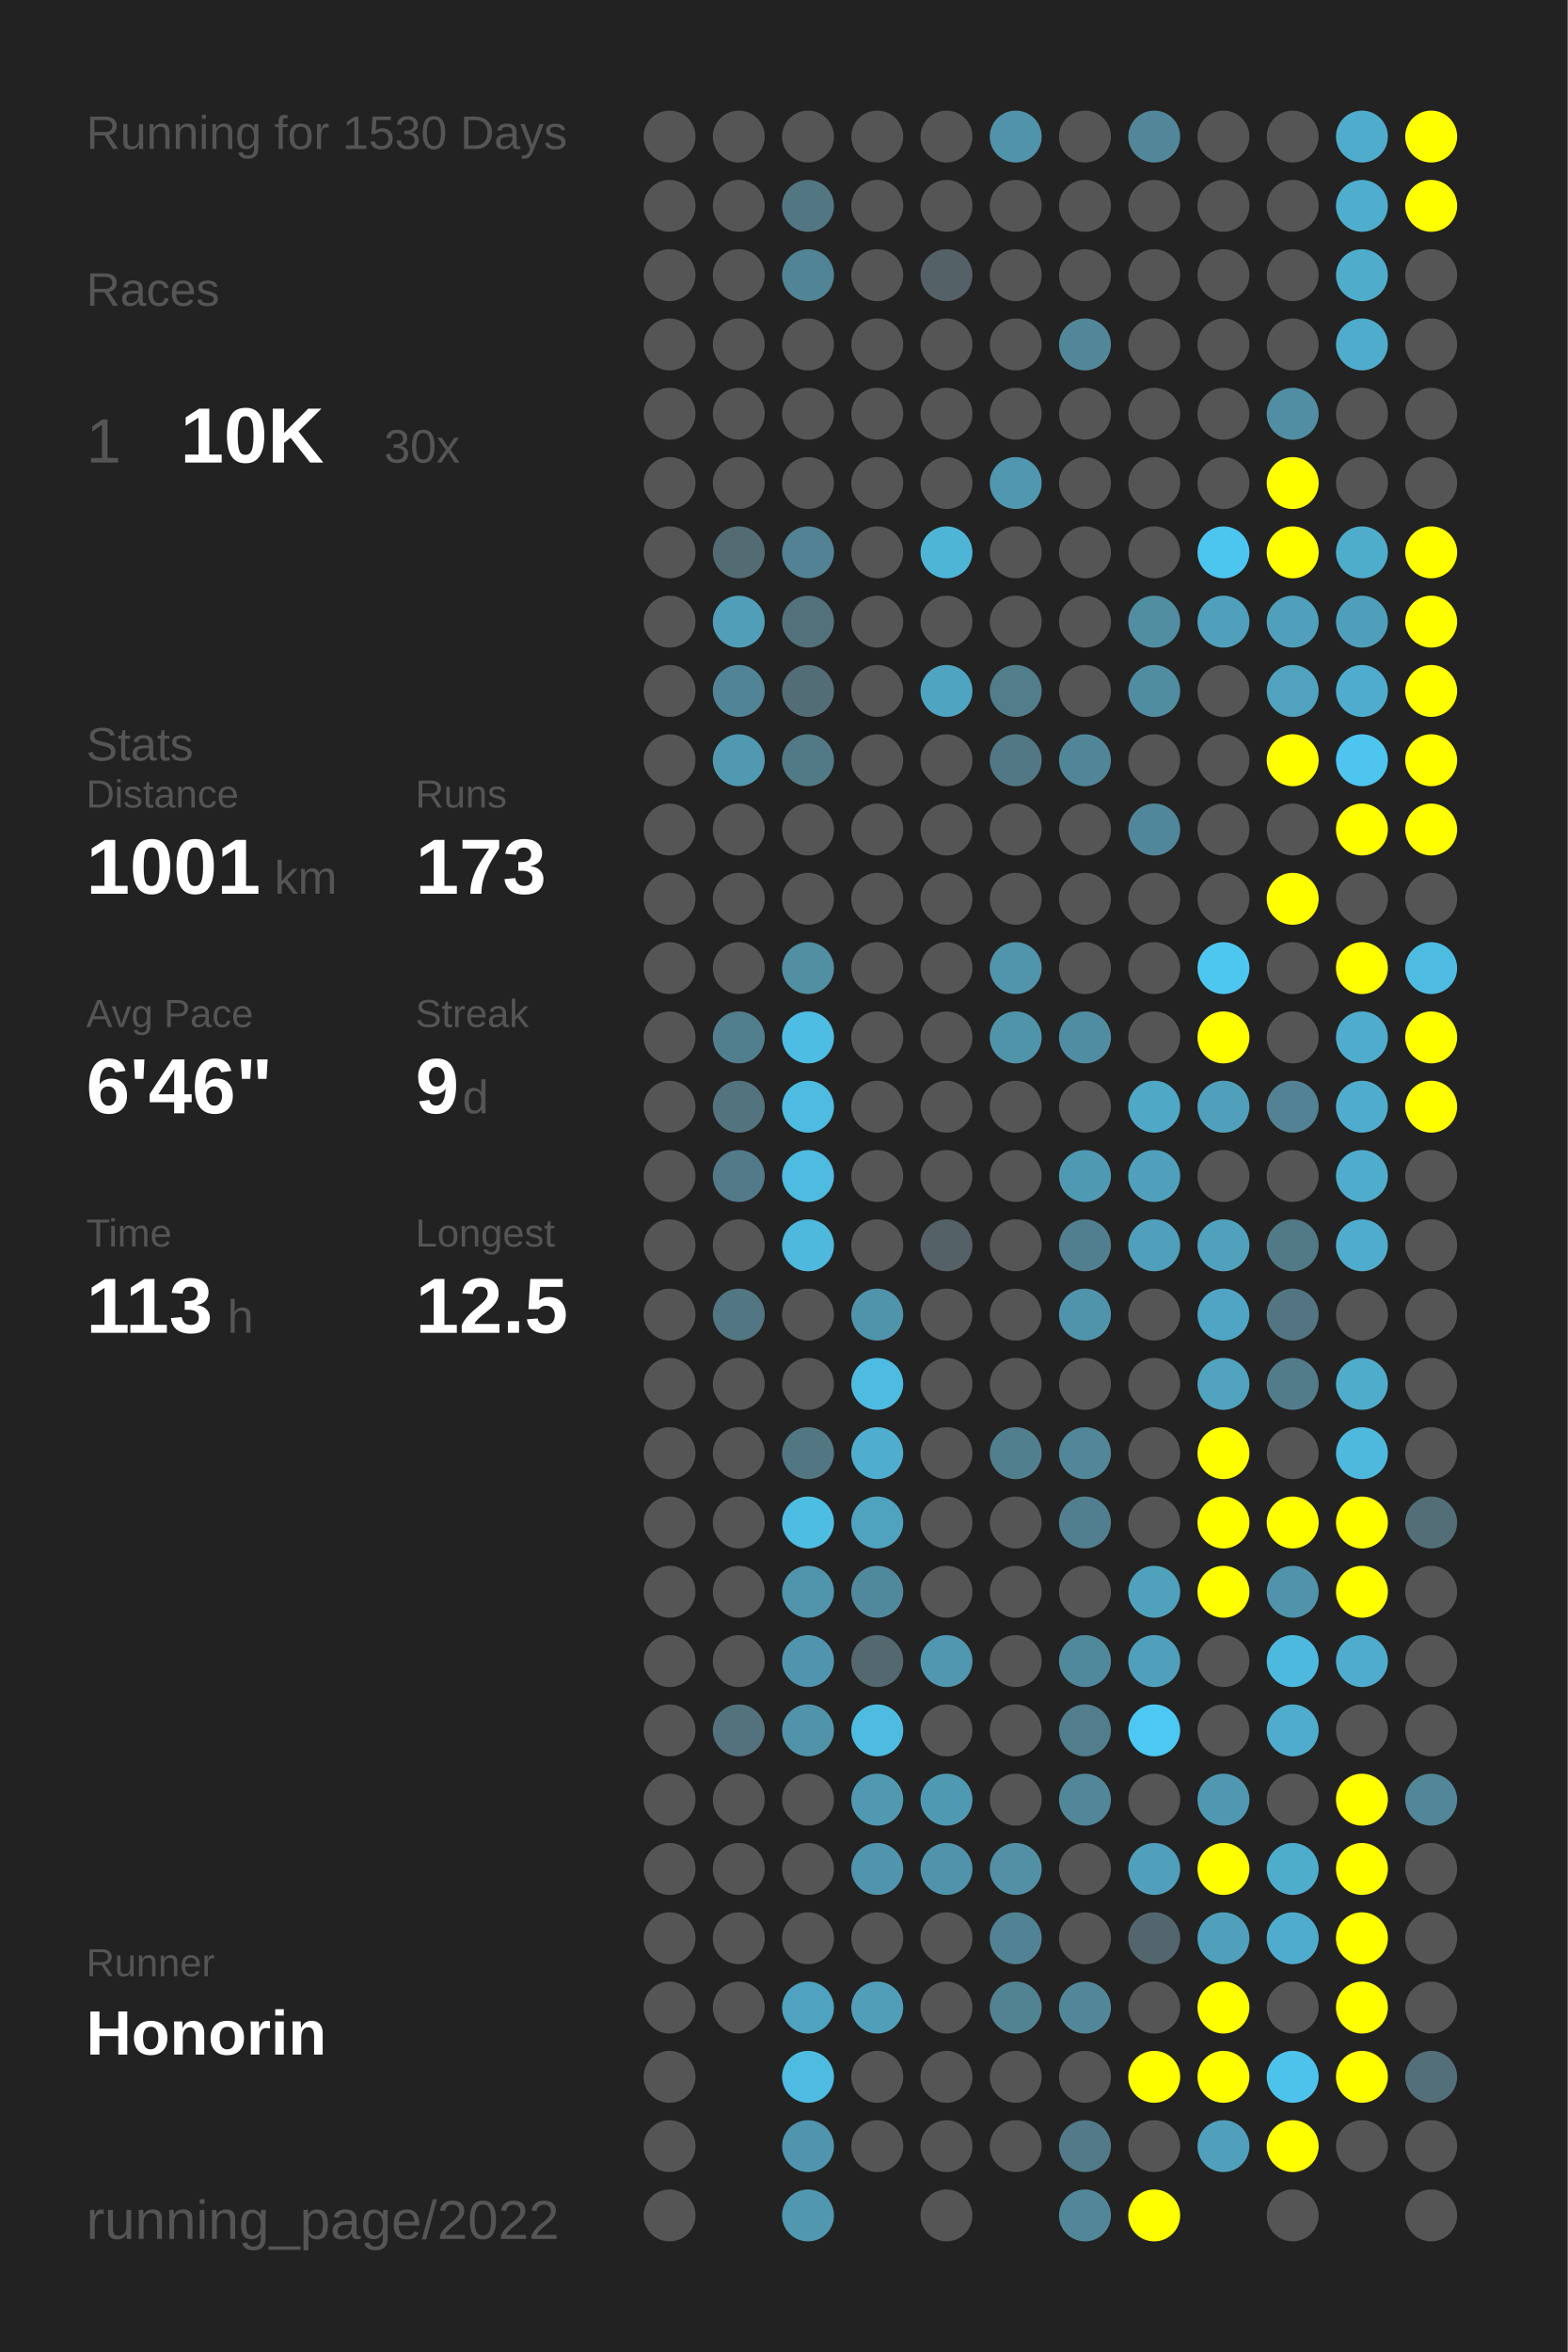
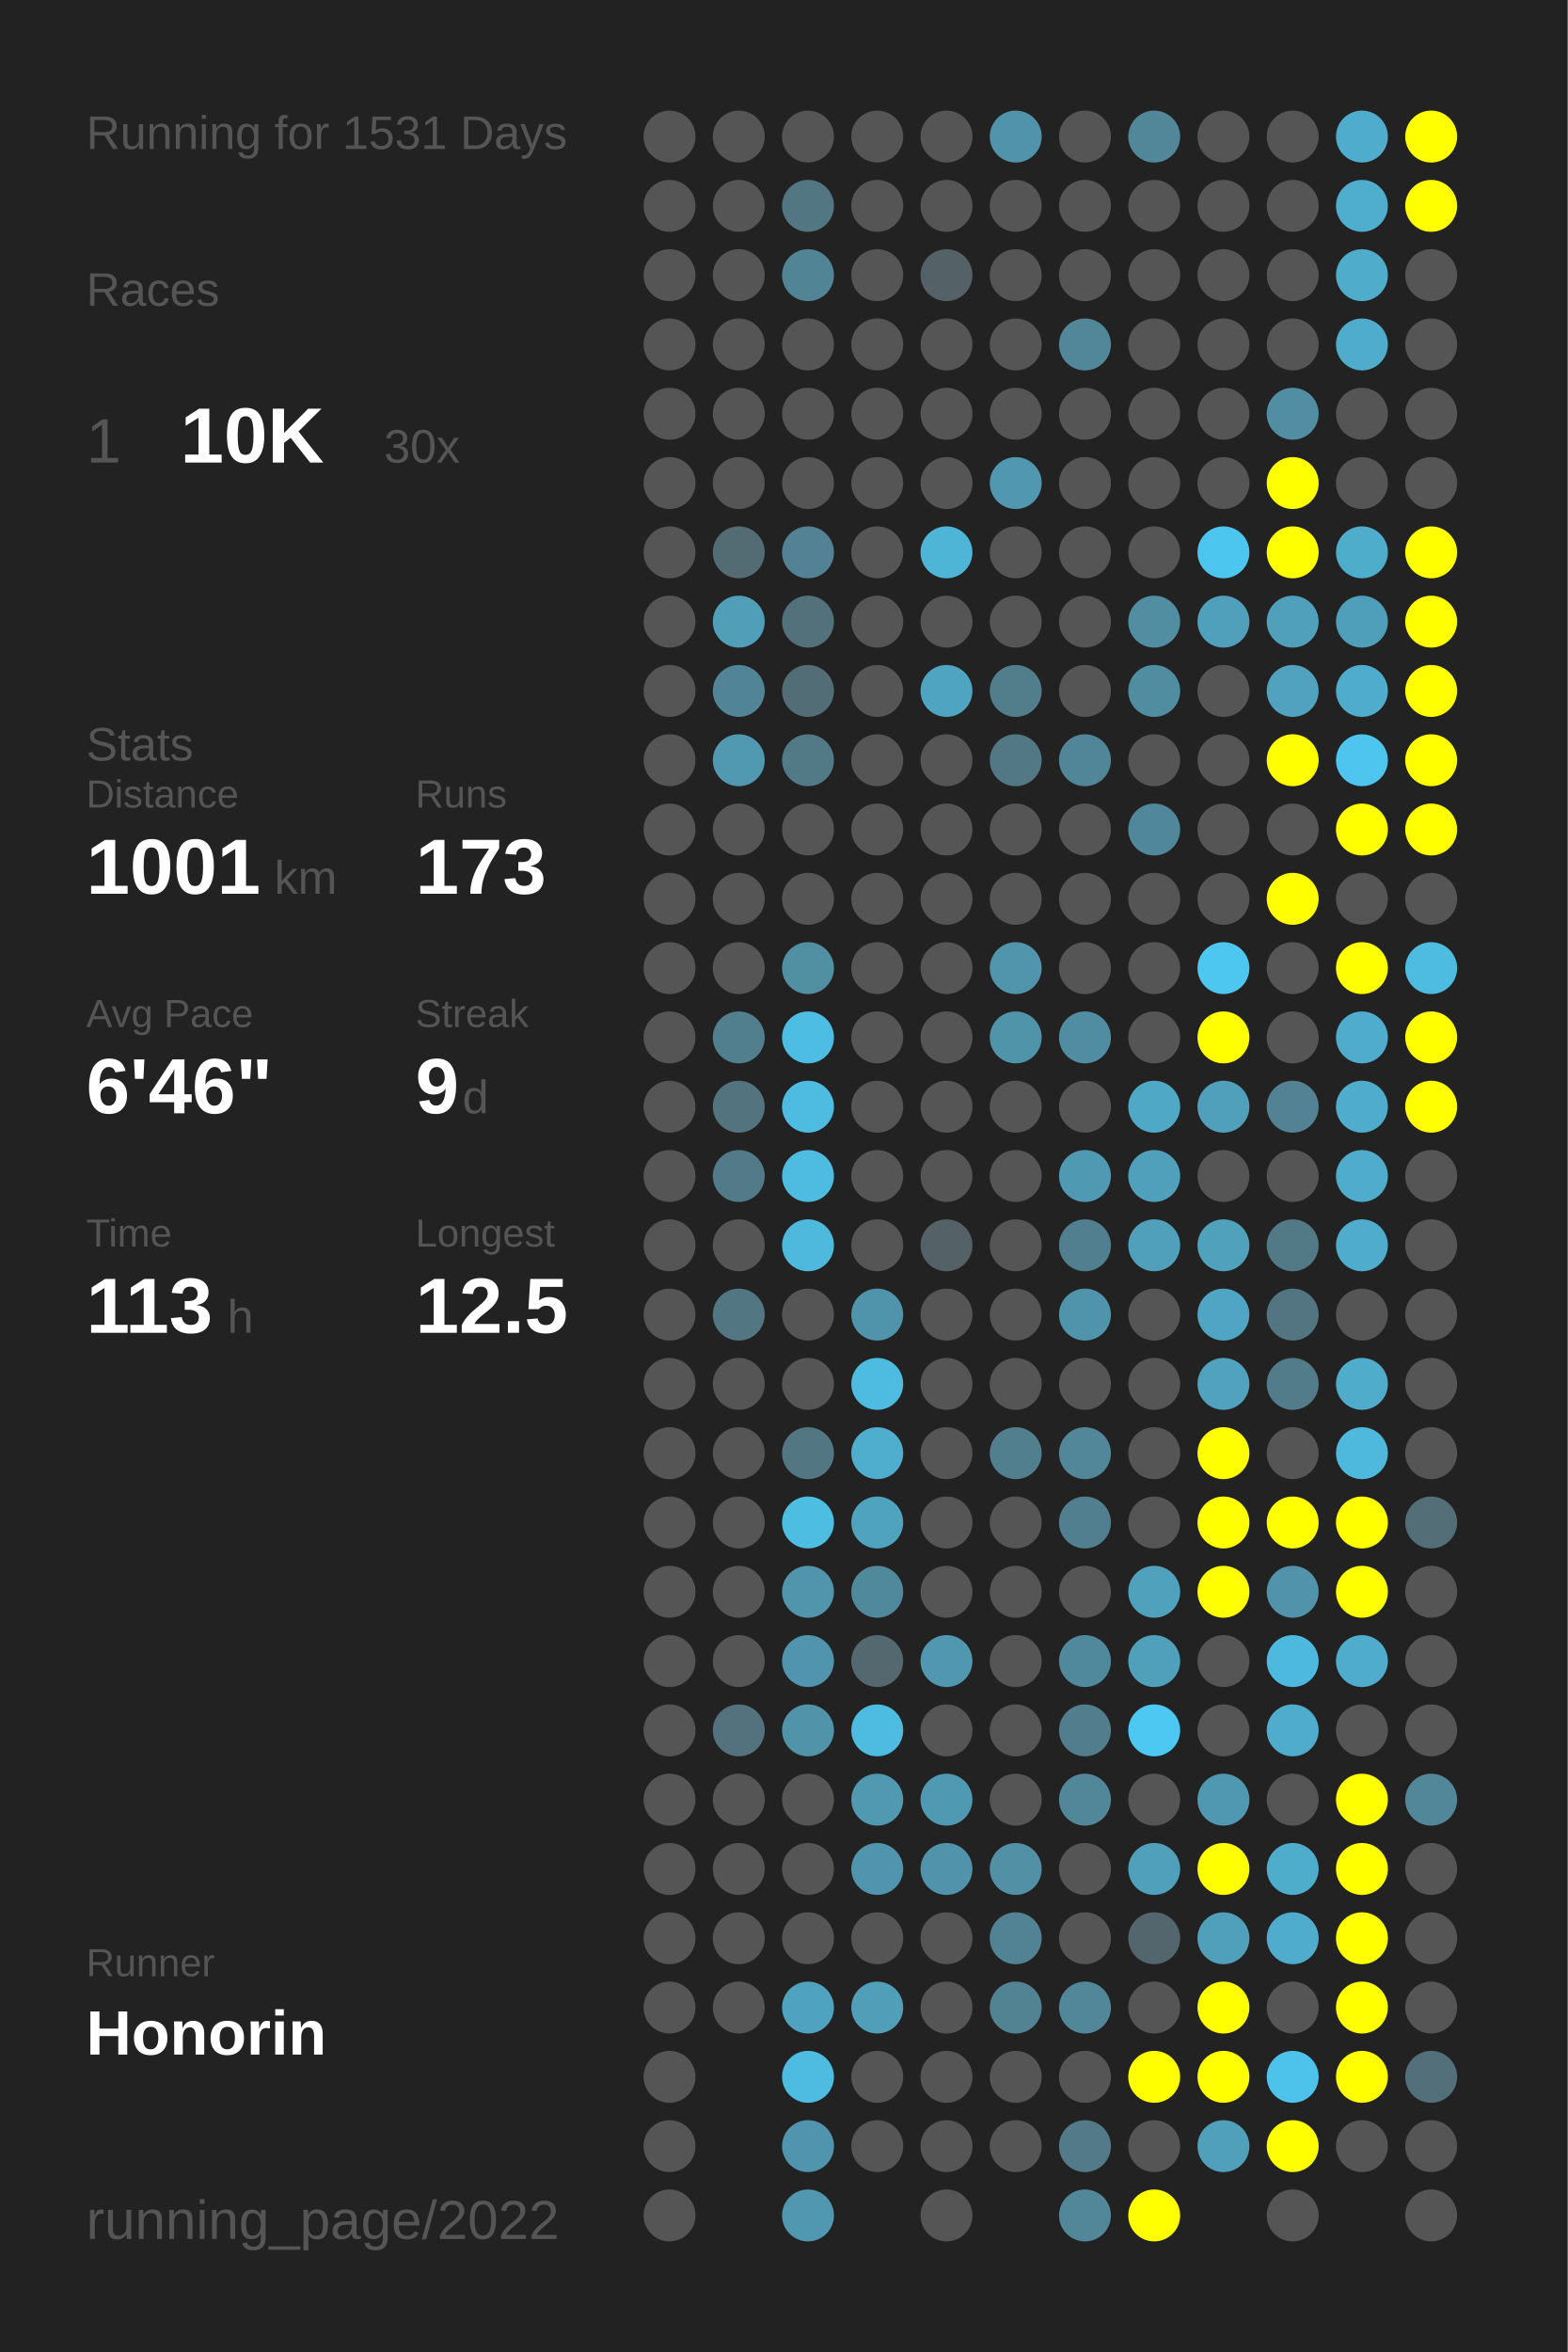
<svg xmlns="http://www.w3.org/2000/svg" baseProfile="full" height="300mm" version="1.1" viewBox="0,0,200,300" width="200mm">
  <defs />
  <rect fill="#222222" height="300" width="200" x="0" y="0" />
-   <text fill="#555555" style="font-size:6px; font-family:Arial;" x="11" y="19">Running for 1530 Days</text>
+   <text fill="#555555" style="font-size:6px; font-family:Arial;" x="11" y="19">Running for 1531 Days</text>
  <text fill="#555555" style="font-size:6px; font-family:Arial;" x="11" y="39">Races</text>
  <text fill="#555555" style="font-size:8px; font-family:Arial;" x="11" y="59">1</text>
  <text fill="#FFFFFF" style="font-size:10px; font-family:Arial; font-weight:bold;" x="23" y="59">10K</text>
  <text fill="#555555" style="font-size:6px; font-family:Arial;" x="49" y="59">30x</text>
  <text fill="#555555" style="font-size:6px; font-family:Arial;" x="11" y="97">Stats</text>
  <text fill="#555555" style="font-size:5px; font-family:Arial;" x="11" y="103">Distance</text>
  <text fill="#FFFFFF" style="font-size:10px; font-family:Arial; font-weight:bold;" x="11" y="114">1001</text>
  <text fill="#555555" style="font-size:6px; font-family:Arial;" x="35" y="114">km</text>
  <text fill="#555555" style="font-size:5px; font-family:Arial;" x="53" y="103">Runs</text>
  <text fill="#FFFFFF" style="font-size:10px; font-family:Arial; font-weight:bold;" x="53" y="114">173</text>
  <text fill="#555555" style="font-size:5px; font-family:Arial;" x="11" y="131">Avg Pace</text>
  <text fill="#FFFFFF" style="font-size:10px; font-family:Arial; font-weight:bold;" x="11" y="142">6'46"</text>
  <text fill="#555555" style="font-size:5px; font-family:Arial;" x="53" y="131">Streak</text>
  <text fill="#FFFFFF" style="font-size:10px; font-family:Arial; font-weight:bold;" x="53" y="142">9</text>
  <text fill="#555555" style="font-size:6px; font-family:Arial;" x="59" y="142">d</text>
  <text fill="#555555" style="font-size:5px; font-family:Arial;" x="11" y="159">Time</text>
  <text fill="#FFFFFF" style="font-size:10px; font-family:Arial; font-weight:bold;" x="11" y="170">113</text>
  <text fill="#555555" style="font-size:6px; font-family:Arial;" x="29" y="170">h</text>
  <text fill="#555555" style="font-size:5px; font-family:Arial;" x="53" y="159">Longest</text>
  <text fill="#FFFFFF" style="font-size:10px; font-family:Arial; font-weight:bold;" x="53" y="170">12.5</text>
  <text fill="#555555" style="font-size:5px; font-family:Arial;" x="11" y="252.065">Runner</text>
  <text fill="#FFFFFF" style="font-size:8px; font-family:Arial; font-weight:bold;" x="11" y="262.065">Honorin</text>
  <text fill="#555555" style="font-size:7px; font-family:Arial;" x="11" y="285.581">running_page/2022</text>
  <circle cx="85.417" cy="17.419" fill="#555555" r="3.312" />
  <circle cx="85.417" cy="26.258" fill="#555555" r="3.312" />
  <circle cx="85.417" cy="35.097" fill="#555555" r="3.312" />
  <circle cx="85.417" cy="43.935" fill="#555555" r="3.312" />
  <circle cx="85.417" cy="52.774" fill="#555555" r="3.312" />
  <circle cx="85.417" cy="61.613" fill="#555555" r="3.312" />
  <circle cx="85.417" cy="70.452" fill="#555555" r="3.312" />
  <circle cx="85.417" cy="79.29" fill="#555555" r="3.312" />
  <circle cx="85.417" cy="88.129" fill="#555555" r="3.312" />
  <circle cx="85.417" cy="96.968" fill="#555555" r="3.312" />
  <circle cx="85.417" cy="105.806" fill="#555555" r="3.312" />
  <circle cx="85.417" cy="114.645" fill="#555555" r="3.312" />
  <circle cx="85.417" cy="123.484" fill="#555555" r="3.312" />
  <circle cx="85.417" cy="132.323" fill="#555555" r="3.312" />
  <circle cx="85.417" cy="141.161" fill="#555555" r="3.312" />
  <circle cx="85.417" cy="150" fill="#555555" r="3.312" />
  <circle cx="85.417" cy="158.839" fill="#555555" r="3.312" />
  <circle cx="85.417" cy="167.677" fill="#555555" r="3.312" />
  <circle cx="85.417" cy="176.516" fill="#555555" r="3.312" />
  <circle cx="85.417" cy="185.355" fill="#555555" r="3.312" />
  <circle cx="85.417" cy="194.194" fill="#555555" r="3.312" />
  <circle cx="85.417" cy="203.032" fill="#555555" r="3.312" />
  <circle cx="85.417" cy="211.871" fill="#555555" r="3.312" />
  <circle cx="85.417" cy="220.71" fill="#555555" r="3.312" />
  <circle cx="85.417" cy="229.548" fill="#555555" r="3.312" />
  <circle cx="85.417" cy="238.387" fill="#555555" r="3.312" />
  <circle cx="85.417" cy="247.226" fill="#555555" r="3.312" />
  <circle cx="85.417" cy="256.065" fill="#555555" r="3.312" />
  <circle cx="85.417" cy="264.903" fill="#555555" r="3.312" />
  <circle cx="85.417" cy="273.742" fill="#555555" r="3.312" />
  <circle cx="85.417" cy="282.581" fill="#555555" r="3.312" />
  <circle cx="94.25" cy="17.419" fill="#555555" r="3.312" />
  <circle cx="94.25" cy="26.258" fill="#555555" r="3.312" />
  <circle cx="94.25" cy="35.097" fill="#555555" r="3.312" />
  <circle cx="94.25" cy="43.935" fill="#555555" r="3.312" />
  <circle cx="94.25" cy="52.774" fill="#555555" r="3.312" />
  <circle cx="94.25" cy="61.613" fill="#555555" r="3.312" />
  <circle cx="94.25" cy="70.452" fill="#536c74" r="3.312" />
  <circle cx="94.25" cy="79.29" fill="#509eb8" r="3.312" />
  <circle cx="94.25" cy="88.129" fill="#518496" r="3.312" />
  <circle cx="94.25" cy="96.968" fill="#5099b1" r="3.312" />
  <circle cx="94.25" cy="105.806" fill="#555555" r="3.312" />
  <circle cx="94.25" cy="114.645" fill="#555555" r="3.312" />
  <circle cx="94.25" cy="123.484" fill="#555555" r="3.312" />
  <circle cx="94.25" cy="132.323" fill="#527f8e" r="3.312" />
  <circle cx="94.25" cy="141.161" fill="#53737e" r="3.312" />
  <circle cx="94.25" cy="150" fill="#527a88" r="3.312" />
  <circle cx="94.25" cy="158.839" fill="#555555" r="3.312" />
  <circle cx="94.25" cy="167.677" fill="#527682" r="3.312" />
  <circle cx="94.25" cy="176.516" fill="#555555" r="3.312" />
  <circle cx="94.25" cy="185.355" fill="#555555" r="3.312" />
  <circle cx="94.25" cy="194.194" fill="#555555" r="3.312" />
  <circle cx="94.25" cy="203.032" fill="#555555" r="3.312" />
  <circle cx="94.25" cy="211.871" fill="#555555" r="3.312" />
  <circle cx="94.25" cy="220.71" fill="#53727d" r="3.312" />
  <circle cx="94.25" cy="229.548" fill="#555555" r="3.312" />
  <circle cx="94.25" cy="238.387" fill="#555555" r="3.312" />
  <circle cx="94.25" cy="247.226" fill="#555555" r="3.312" />
  <circle cx="94.25" cy="256.065" fill="#555555" r="3.312" />
  <circle cx="103.083" cy="17.419" fill="#555555" r="3.312" />
  <circle cx="103.083" cy="26.258" fill="#527783" r="3.312" />
  <circle cx="103.083" cy="35.097" fill="#518495" r="3.312" />
  <circle cx="103.083" cy="43.935" fill="#555555" r="3.312" />
  <circle cx="103.083" cy="52.774" fill="#555555" r="3.312" />
  <circle cx="103.083" cy="61.613" fill="#555555" r="3.312" />
  <circle cx="103.083" cy="70.452" fill="#528293" r="3.312" />
  <circle cx="103.083" cy="79.29" fill="#53717b" r="3.312" />
  <circle cx="103.083" cy="88.129" fill="#536d76" r="3.312" />
  <circle cx="103.083" cy="96.968" fill="#527986" r="3.312" />
  <circle cx="103.083" cy="105.806" fill="#555555" r="3.312" />
  <circle cx="103.083" cy="114.645" fill="#555555" r="3.312" />
  <circle cx="103.083" cy="123.484" fill="#518fa3" r="3.312" />
  <circle cx="103.083" cy="132.323" fill="#4ebde3" r="3.312" />
  <circle cx="103.083" cy="141.161" fill="#4ebce1" r="3.312" />
  <circle cx="103.083" cy="150" fill="#4ebbe0" r="3.312" />
  <circle cx="103.083" cy="158.839" fill="#4eb9dd" r="3.312" />
  <circle cx="103.083" cy="167.677" fill="#555555" r="3.312" />
  <circle cx="103.083" cy="176.516" fill="#555555" r="3.312" />
  <circle cx="103.083" cy="185.355" fill="#527783" r="3.312" />
  <circle cx="103.083" cy="194.194" fill="#4ebde2" r="3.312" />
  <circle cx="103.083" cy="203.032" fill="#5095ac" r="3.312" />
  <circle cx="103.083" cy="211.871" fill="#5095ad" r="3.312" />
  <circle cx="103.083" cy="220.71" fill="#5193a9" r="3.312" />
  <circle cx="103.083" cy="229.548" fill="#555555" r="3.312" />
  <circle cx="103.083" cy="238.387" fill="#555555" r="3.312" />
  <circle cx="103.083" cy="247.226" fill="#555555" r="3.312" />
  <circle cx="103.083" cy="256.065" fill="#4fa3c0" r="3.312" />
  <circle cx="103.083" cy="264.903" fill="#4ebbe0" r="3.312" />
  <circle cx="103.083" cy="273.742" fill="#5095ad" r="3.312" />
  <circle cx="103.083" cy="282.581" fill="#5097af" r="3.312" />
  <circle cx="111.917" cy="17.419" fill="#555555" r="3.312" />
  <circle cx="111.917" cy="26.258" fill="#555555" r="3.312" />
  <circle cx="111.917" cy="35.097" fill="#555555" r="3.312" />
  <circle cx="111.917" cy="43.935" fill="#555555" r="3.312" />
  <circle cx="111.917" cy="52.774" fill="#555555" r="3.312" />
  <circle cx="111.917" cy="61.613" fill="#555555" r="3.312" />
  <circle cx="111.917" cy="70.452" fill="#555555" r="3.312" />
  <circle cx="111.917" cy="79.29" fill="#555555" r="3.312" />
  <circle cx="111.917" cy="88.129" fill="#555555" r="3.312" />
  <circle cx="111.917" cy="96.968" fill="#555555" r="3.312" />
  <circle cx="111.917" cy="105.806" fill="#555555" r="3.312" />
  <circle cx="111.917" cy="114.645" fill="#555555" r="3.312" />
  <circle cx="111.917" cy="123.484" fill="#555555" r="3.312" />
  <circle cx="111.917" cy="132.323" fill="#555555" r="3.312" />
  <circle cx="111.917" cy="141.161" fill="#555555" r="3.312" />
  <circle cx="111.917" cy="150" fill="#555555" r="3.312" />
  <circle cx="111.917" cy="158.839" fill="#555555" r="3.312" />
  <circle cx="111.917" cy="167.677" fill="#5094ab" r="3.312" />
  <circle cx="111.917" cy="176.516" fill="#4ebbe0" r="3.312" />
  <circle cx="111.917" cy="185.355" fill="#4fadcd" r="3.312" />
  <circle cx="111.917" cy="194.194" fill="#50a3bf" r="3.312" />
  <circle cx="111.917" cy="203.032" fill="#51899c" r="3.312" />
  <circle cx="111.917" cy="211.871" fill="#53686f" r="3.312" />
  <circle cx="111.917" cy="220.71" fill="#4ebce1" r="3.312" />
  <circle cx="111.917" cy="229.548" fill="#5099b1" r="3.312" />
  <circle cx="111.917" cy="238.387" fill="#5095ad" r="3.312" />
  <circle cx="111.917" cy="247.226" fill="#555555" r="3.312" />
  <circle cx="111.917" cy="256.065" fill="#509eb8" r="3.312" />
  <circle cx="111.917" cy="264.903" fill="#555555" r="3.312" />
  <circle cx="111.917" cy="273.742" fill="#555555" r="3.312" />
  <circle cx="120.75" cy="17.419" fill="#555555" r="3.312" />
  <circle cx="120.75" cy="26.258" fill="#555555" r="3.312" />
  <circle cx="120.75" cy="35.097" fill="#546267" r="3.312" />
  <circle cx="120.75" cy="43.935" fill="#555555" r="3.312" />
  <circle cx="120.75" cy="52.774" fill="#555555" r="3.312" />
  <circle cx="120.75" cy="61.613" fill="#555555" r="3.312" />
  <circle cx="120.75" cy="70.452" fill="#4eb5d7" r="3.312" />
  <circle cx="120.75" cy="79.29" fill="#555555" r="3.312" />
  <circle cx="120.75" cy="88.129" fill="#4fa5c1" r="3.312" />
  <circle cx="120.75" cy="96.968" fill="#555555" r="3.312" />
  <circle cx="120.75" cy="105.806" fill="#555555" r="3.312" />
  <circle cx="120.75" cy="114.645" fill="#555555" r="3.312" />
  <circle cx="120.75" cy="123.484" fill="#555555" r="3.312" />
  <circle cx="120.75" cy="132.323" fill="#555555" r="3.312" />
  <circle cx="120.75" cy="141.161" fill="#555555" r="3.312" />
  <circle cx="120.75" cy="150" fill="#555555" r="3.312" />
  <circle cx="120.75" cy="158.839" fill="#546166" r="3.312" />
  <circle cx="120.75" cy="167.677" fill="#555555" r="3.312" />
  <circle cx="120.75" cy="176.516" fill="#555555" r="3.312" />
  <circle cx="120.75" cy="185.355" fill="#555555" r="3.312" />
  <circle cx="120.75" cy="194.194" fill="#555555" r="3.312" />
  <circle cx="120.75" cy="203.032" fill="#555555" r="3.312" />
  <circle cx="120.75" cy="211.871" fill="#5097af" r="3.312" />
  <circle cx="120.75" cy="220.71" fill="#555555" r="3.312" />
  <circle cx="120.75" cy="229.548" fill="#5099b2" r="3.312" />
  <circle cx="120.75" cy="238.387" fill="#5093aa" r="3.312" />
  <circle cx="120.75" cy="247.226" fill="#555555" r="3.312" />
  <circle cx="120.75" cy="256.065" fill="#555555" r="3.312" />
  <circle cx="120.75" cy="264.903" fill="#555555" r="3.312" />
  <circle cx="120.75" cy="273.742" fill="#555555" r="3.312" />
  <circle cx="120.75" cy="282.581" fill="#555555" r="3.312" />
  <circle cx="129.583" cy="17.419" fill="#5093aa" r="3.312" />
  <circle cx="129.583" cy="26.258" fill="#555555" r="3.312" />
  <circle cx="129.583" cy="35.097" fill="#555555" r="3.312" />
  <circle cx="129.583" cy="43.935" fill="#555555" r="3.312" />
  <circle cx="129.583" cy="52.774" fill="#555555" r="3.312" />
  <circle cx="129.583" cy="61.613" fill="#5097af" r="3.312" />
  <circle cx="129.583" cy="70.452" fill="#555555" r="3.312" />
  <circle cx="129.583" cy="79.29" fill="#555555" r="3.312" />
  <circle cx="129.583" cy="88.129" fill="#527d8b" r="3.312" />
  <circle cx="129.583" cy="96.968" fill="#527885" r="3.312" />
  <circle cx="129.583" cy="105.806" fill="#555555" r="3.312" />
  <circle cx="129.583" cy="114.645" fill="#555555" r="3.312" />
  <circle cx="129.583" cy="123.484" fill="#5095ac" r="3.312" />
  <circle cx="129.583" cy="132.323" fill="#5094aa" r="3.312" />
  <circle cx="129.583" cy="141.161" fill="#555555" r="3.312" />
  <circle cx="129.583" cy="150" fill="#555555" r="3.312" />
  <circle cx="129.583" cy="158.839" fill="#555555" r="3.312" />
  <circle cx="129.583" cy="167.677" fill="#555555" r="3.312" />
  <circle cx="129.583" cy="176.516" fill="#555555" r="3.312" />
  <circle cx="129.583" cy="185.355" fill="#527f8e" r="3.312" />
  <circle cx="129.583" cy="194.194" fill="#555555" r="3.312" />
  <circle cx="129.583" cy="203.032" fill="#555555" r="3.312" />
  <circle cx="129.583" cy="211.871" fill="#555555" r="3.312" />
  <circle cx="129.583" cy="220.71" fill="#555555" r="3.312" />
  <circle cx="129.583" cy="229.548" fill="#555555" r="3.312" />
  <circle cx="129.583" cy="238.387" fill="#5190a5" r="3.312" />
  <circle cx="129.583" cy="247.226" fill="#528394" r="3.312" />
  <circle cx="129.583" cy="256.065" fill="#528393" r="3.312" />
  <circle cx="129.583" cy="264.903" fill="#555555" r="3.312" />
  <circle cx="129.583" cy="273.742" fill="#555555" r="3.312" />
  <circle cx="138.417" cy="17.419" fill="#555555" r="3.312" />
  <circle cx="138.417" cy="26.258" fill="#555555" r="3.312" />
  <circle cx="138.417" cy="35.097" fill="#555555" r="3.312" />
  <circle cx="138.417" cy="43.935" fill="#518799" r="3.312" />
  <circle cx="138.417" cy="52.774" fill="#555555" r="3.312" />
  <circle cx="138.417" cy="61.613" fill="#555555" r="3.312" />
  <circle cx="138.417" cy="70.452" fill="#555555" r="3.312" />
  <circle cx="138.417" cy="79.29" fill="#555555" r="3.312" />
  <circle cx="138.417" cy="88.129" fill="#555555" r="3.312" />
  <circle cx="138.417" cy="96.968" fill="#518698" r="3.312" />
  <circle cx="138.417" cy="105.806" fill="#555555" r="3.312" />
  <circle cx="138.417" cy="114.645" fill="#555555" r="3.312" />
  <circle cx="138.417" cy="123.484" fill="#555555" r="3.312" />
  <circle cx="138.417" cy="132.323" fill="#518da2" r="3.312" />
  <circle cx="138.417" cy="141.161" fill="#555555" r="3.312" />
  <circle cx="138.417" cy="150" fill="#5099b2" r="3.312" />
  <circle cx="138.417" cy="158.839" fill="#527f8f" r="3.312" />
  <circle cx="138.417" cy="167.677" fill="#5094ab" r="3.312" />
  <circle cx="138.417" cy="176.516" fill="#555555" r="3.312" />
  <circle cx="138.417" cy="185.355" fill="#518799" r="3.312" />
  <circle cx="138.417" cy="194.194" fill="#527f8f" r="3.312" />
  <circle cx="138.417" cy="203.032" fill="#555555" r="3.312" />
  <circle cx="138.417" cy="211.871" fill="#51899c" r="3.312" />
  <circle cx="138.417" cy="220.71" fill="#527d8c" r="3.312" />
  <circle cx="138.417" cy="229.548" fill="#518799" r="3.312" />
  <circle cx="138.417" cy="238.387" fill="#555555" r="3.312" />
  <circle cx="138.417" cy="247.226" fill="#555555" r="3.312" />
  <circle cx="138.417" cy="256.065" fill="#518799" r="3.312" />
  <circle cx="138.417" cy="264.903" fill="#555555" r="3.312" />
  <circle cx="138.417" cy="273.742" fill="#527a88" r="3.312" />
  <circle cx="138.417" cy="282.581" fill="#518799" r="3.312" />
  <circle cx="147.25" cy="17.419" fill="#518799" r="3.312" />
  <circle cx="147.25" cy="26.258" fill="#555555" r="3.312" />
  <circle cx="147.25" cy="35.097" fill="#555555" r="3.312" />
  <circle cx="147.25" cy="43.935" fill="#555555" r="3.312" />
  <circle cx="147.25" cy="52.774" fill="#555555" r="3.312" />
  <circle cx="147.25" cy="61.613" fill="#555555" r="3.312" />
  <circle cx="147.25" cy="70.452" fill="#555555" r="3.312" />
  <circle cx="147.25" cy="79.29" fill="#518ea2" r="3.312" />
  <circle cx="147.25" cy="88.129" fill="#518da1" r="3.312" />
  <circle cx="147.25" cy="96.968" fill="#555555" r="3.312" />
  <circle cx="147.25" cy="105.806" fill="#51879a" r="3.312" />
  <circle cx="147.25" cy="114.645" fill="#555555" r="3.312" />
  <circle cx="147.25" cy="123.484" fill="#555555" r="3.312" />
  <circle cx="147.25" cy="132.323" fill="#555555" r="3.312" />
  <circle cx="147.25" cy="141.161" fill="#4fa8c6" r="3.312" />
  <circle cx="147.25" cy="150" fill="#50a0bc" r="3.312" />
  <circle cx="147.25" cy="158.839" fill="#50a0bb" r="3.312" />
  <circle cx="147.25" cy="167.677" fill="#555555" r="3.312" />
  <circle cx="147.25" cy="176.516" fill="#555555" r="3.312" />
  <circle cx="147.25" cy="185.355" fill="#555555" r="3.312" />
  <circle cx="147.25" cy="194.194" fill="#555555" r="3.312" />
  <circle cx="147.25" cy="203.032" fill="#50a1bc" r="3.312" />
  <circle cx="147.25" cy="211.871" fill="#50a0bc" r="3.312" />
  <circle cx="147.25" cy="220.71" fill="#4dc8f2" r="3.312" />
  <circle cx="147.25" cy="229.548" fill="#555555" r="3.312" />
  <circle cx="147.25" cy="238.387" fill="#50a0bc" r="3.312" />
  <circle cx="147.25" cy="247.226" fill="#53666d" r="3.312" />
  <circle cx="147.25" cy="256.065" fill="#555555" r="3.312" />
  <circle cx="147.25" cy="264.903" fill="#FFFF00" r="3.312" />
  <circle cx="147.25" cy="273.742" fill="#555555" r="3.312" />
  <circle cx="147.25" cy="282.581" fill="#FFFF00" r="3.312" />
  <circle cx="156.083" cy="17.419" fill="#555555" r="3.312" />
  <circle cx="156.083" cy="26.258" fill="#555555" r="3.312" />
  <circle cx="156.083" cy="35.097" fill="#555555" r="3.312" />
  <circle cx="156.083" cy="43.935" fill="#555555" r="3.312" />
  <circle cx="156.083" cy="52.774" fill="#555555" r="3.312" />
  <circle cx="156.083" cy="61.613" fill="#555555" r="3.312" />
  <circle cx="156.083" cy="70.452" fill="#4dc6ef" r="3.312" />
  <circle cx="156.083" cy="79.29" fill="#50a0bb" r="3.312" />
  <circle cx="156.083" cy="88.129" fill="#555555" r="3.312" />
  <circle cx="156.083" cy="96.968" fill="#555555" r="3.312" />
  <circle cx="156.083" cy="105.806" fill="#555555" r="3.312" />
  <circle cx="156.083" cy="114.645" fill="#555555" r="3.312" />
  <circle cx="156.083" cy="123.484" fill="#4dc7f0" r="3.312" />
  <circle cx="156.083" cy="132.323" fill="#FFFF00" r="3.312" />
  <circle cx="156.083" cy="141.161" fill="#50a0bb" r="3.312" />
  <circle cx="156.083" cy="150" fill="#555555" r="3.312" />
  <circle cx="156.083" cy="158.839" fill="#50a1bc" r="3.312" />
  <circle cx="156.083" cy="167.677" fill="#4fa5c3" r="3.312" />
  <circle cx="156.083" cy="176.516" fill="#50a2be" r="3.312" />
  <circle cx="156.083" cy="185.355" fill="#FFFF00" r="3.312" />
  <circle cx="156.083" cy="194.194" fill="#FFFF00" r="3.312" />
  <circle cx="156.083" cy="203.032" fill="#FFFF00" r="3.312" />
  <circle cx="156.083" cy="211.871" fill="#555555" r="3.312" />
  <circle cx="156.083" cy="220.71" fill="#555555" r="3.312" />
  <circle cx="156.083" cy="229.548" fill="#5098b1" r="3.312" />
  <circle cx="156.083" cy="238.387" fill="#FFFF00" r="3.312" />
  <circle cx="156.083" cy="247.226" fill="#50a0bb" r="3.312" />
  <circle cx="156.083" cy="256.065" fill="#FFFF00" r="3.312" />
  <circle cx="156.083" cy="264.903" fill="#FFFF00" r="3.312" />
  <circle cx="156.083" cy="273.742" fill="#50a0bb" r="3.312" />
  <circle cx="164.917" cy="17.419" fill="#555555" r="3.312" />
  <circle cx="164.917" cy="26.258" fill="#555555" r="3.312" />
  <circle cx="164.917" cy="35.097" fill="#555555" r="3.312" />
  <circle cx="164.917" cy="43.935" fill="#555555" r="3.312" />
  <circle cx="164.917" cy="52.774" fill="#518ea3" r="3.312" />
  <circle cx="164.917" cy="61.613" fill="#FFFF00" r="3.312" />
  <circle cx="164.917" cy="70.452" fill="#FFFF00" r="3.312" />
  <circle cx="164.917" cy="79.29" fill="#50a0bb" r="3.312" />
  <circle cx="164.917" cy="88.129" fill="#50a2be" r="3.312" />
  <circle cx="164.917" cy="96.968" fill="#FFFF00" r="3.312" />
  <circle cx="164.917" cy="105.806" fill="#555555" r="3.312" />
  <circle cx="164.917" cy="114.645" fill="#FFFF00" r="3.312" />
  <circle cx="164.917" cy="123.484" fill="#555555" r="3.312" />
  <circle cx="164.917" cy="132.323" fill="#555555" r="3.312" />
  <circle cx="164.917" cy="141.161" fill="#528293" r="3.312" />
  <circle cx="164.917" cy="150" fill="#555555" r="3.312" />
  <circle cx="164.917" cy="158.839" fill="#527986" r="3.312" />
  <circle cx="164.917" cy="167.677" fill="#527581" r="3.312" />
  <circle cx="164.917" cy="176.516" fill="#527c8a" r="3.312" />
  <circle cx="164.917" cy="185.355" fill="#555555" r="3.312" />
  <circle cx="164.917" cy="194.194" fill="#FFFF00" r="3.312" />
  <circle cx="164.917" cy="203.032" fill="#5093aa" r="3.312" />
  <circle cx="164.917" cy="211.871" fill="#4eb9de" r="3.312" />
  <circle cx="164.917" cy="220.71" fill="#4faccc" r="3.312" />
  <circle cx="164.917" cy="229.548" fill="#555555" r="3.312" />
  <circle cx="164.917" cy="238.387" fill="#4fadcc" r="3.312" />
  <circle cx="164.917" cy="247.226" fill="#4faccc" r="3.312" />
  <circle cx="164.917" cy="256.065" fill="#555555" r="3.312" />
  <circle cx="164.917" cy="264.903" fill="#4dc3eb" r="3.312" />
  <circle cx="164.917" cy="273.742" fill="#FFFF00" r="3.312" />
  <circle cx="164.917" cy="282.581" fill="#555555" r="3.312" />
  <circle cx="173.75" cy="17.419" fill="#4faccc" r="3.312" />
  <circle cx="173.75" cy="26.258" fill="#4fadcd" r="3.312" />
  <circle cx="173.75" cy="35.097" fill="#4faccb" r="3.312" />
  <circle cx="173.75" cy="43.935" fill="#4faccc" r="3.312" />
  <circle cx="173.75" cy="52.774" fill="#555555" r="3.312" />
  <circle cx="173.75" cy="61.613" fill="#555555" r="3.312" />
  <circle cx="173.75" cy="70.452" fill="#4fadcc" r="3.312" />
  <circle cx="173.75" cy="79.29" fill="#509fba" r="3.312" />
  <circle cx="173.75" cy="88.129" fill="#4faccc" r="3.312" />
  <circle cx="173.75" cy="96.968" fill="#4dc5ee" r="3.312" />
  <circle cx="173.75" cy="105.806" fill="#FFFF00" r="3.312" />
  <circle cx="173.75" cy="114.645" fill="#555555" r="3.312" />
  <circle cx="173.75" cy="123.484" fill="#FFFF00" r="3.312" />
  <circle cx="173.75" cy="132.323" fill="#4faccc" r="3.312" />
  <circle cx="173.75" cy="141.161" fill="#4faccc" r="3.312" />
  <circle cx="173.75" cy="150" fill="#4faccc" r="3.312" />
  <circle cx="173.75" cy="158.839" fill="#4faccc" r="3.312" />
  <circle cx="173.75" cy="167.677" fill="#555555" r="3.312" />
  <circle cx="173.75" cy="176.516" fill="#4faccb" r="3.312" />
  <circle cx="173.75" cy="185.355" fill="#4eb9dd" r="3.312" />
  <circle cx="173.75" cy="194.194" fill="#FFFF00" r="3.312" />
  <circle cx="173.75" cy="203.032" fill="#FFFF00" r="3.312" />
  <circle cx="173.75" cy="211.871" fill="#4faccc" r="3.312" />
  <circle cx="173.75" cy="220.71" fill="#555555" r="3.312" />
  <circle cx="173.75" cy="229.548" fill="#FFFF00" r="3.312" />
  <circle cx="173.75" cy="238.387" fill="#FFFF00" r="3.312" />
  <circle cx="173.75" cy="247.226" fill="#FFFF00" r="3.312" />
  <circle cx="173.75" cy="256.065" fill="#FFFF00" r="3.312" />
  <circle cx="173.75" cy="264.903" fill="#FFFF00" r="3.312" />
  <circle cx="173.75" cy="273.742" fill="#555555" r="3.312" />
  <circle cx="182.583" cy="17.419" fill="#FFFF00" r="3.312" />
  <circle cx="182.583" cy="26.258" fill="#FFFF00" r="3.312" />
  <circle cx="182.583" cy="35.097" fill="#555555" r="3.312" />
  <circle cx="182.583" cy="43.935" fill="#555555" r="3.312" />
  <circle cx="182.583" cy="52.774" fill="#555555" r="3.312" />
  <circle cx="182.583" cy="61.613" fill="#555555" r="3.312" />
  <circle cx="182.583" cy="70.452" fill="#FFFF00" r="3.312" />
  <circle cx="182.583" cy="79.29" fill="#FFFF00" r="3.312" />
  <circle cx="182.583" cy="88.129" fill="#FFFF00" r="3.312" />
  <circle cx="182.583" cy="96.968" fill="#FFFF00" r="3.312" />
  <circle cx="182.583" cy="105.806" fill="#FFFF00" r="3.312" />
  <circle cx="182.583" cy="114.645" fill="#555555" r="3.312" />
  <circle cx="182.583" cy="123.484" fill="#4ebce1" r="3.312" />
  <circle cx="182.583" cy="132.323" fill="#FFFF00" r="3.312" />
  <circle cx="182.583" cy="141.161" fill="#FFFF00" r="3.312" />
  <circle cx="182.583" cy="150" fill="#555555" r="3.312" />
  <circle cx="182.583" cy="158.839" fill="#555555" r="3.312" />
  <circle cx="182.583" cy="167.677" fill="#555555" r="3.312" />
  <circle cx="182.583" cy="176.516" fill="#555555" r="3.312" />
  <circle cx="182.583" cy="185.355" fill="#555555" r="3.312" />
  <circle cx="182.583" cy="194.194" fill="#536e77" r="3.312" />
  <circle cx="182.583" cy="203.032" fill="#555555" r="3.312" />
  <circle cx="182.583" cy="211.871" fill="#555555" r="3.312" />
  <circle cx="182.583" cy="220.71" fill="#555555" r="3.312" />
  <circle cx="182.583" cy="229.548" fill="#518799" r="3.312" />
  <circle cx="182.583" cy="238.387" fill="#555555" r="3.312" />
  <circle cx="182.583" cy="247.226" fill="#555555" r="3.312" />
  <circle cx="182.583" cy="256.065" fill="#555555" r="3.312" />
  <circle cx="182.583" cy="264.903" fill="#536f79" r="3.312" />
  <circle cx="182.583" cy="273.742" fill="#555555" r="3.312" />
  <circle cx="182.583" cy="282.581" fill="#555555" r="3.312" />
</svg>
